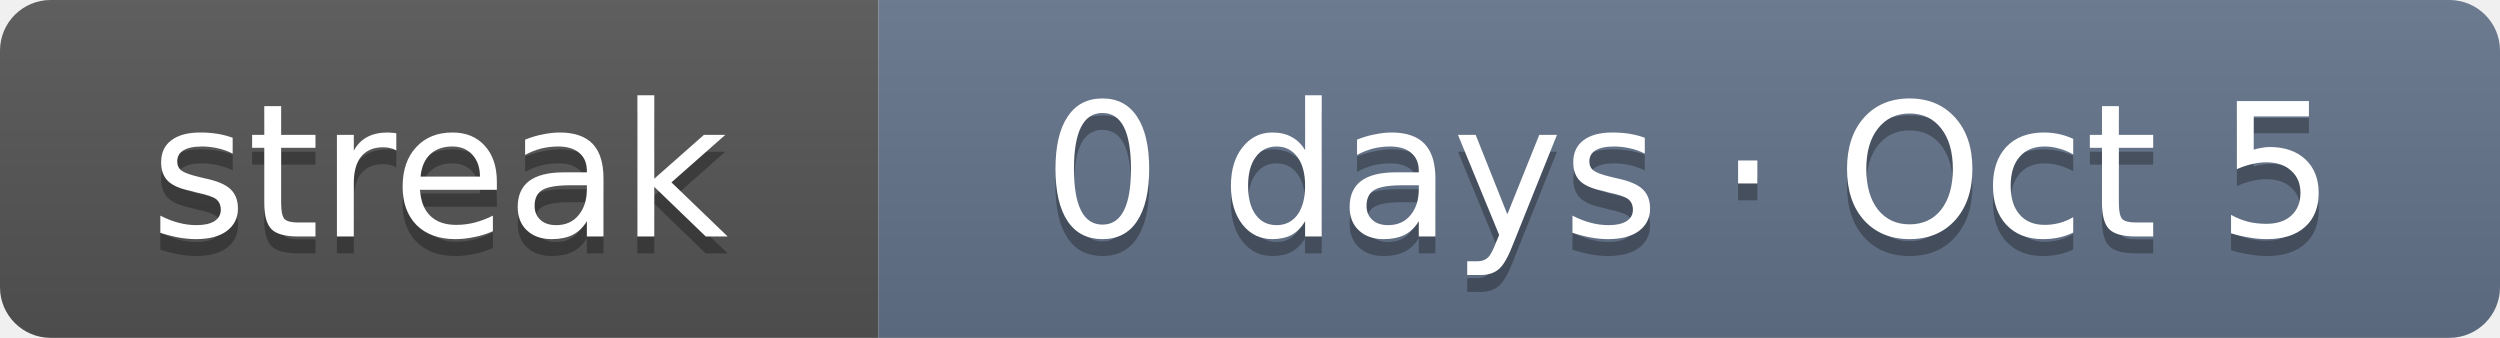
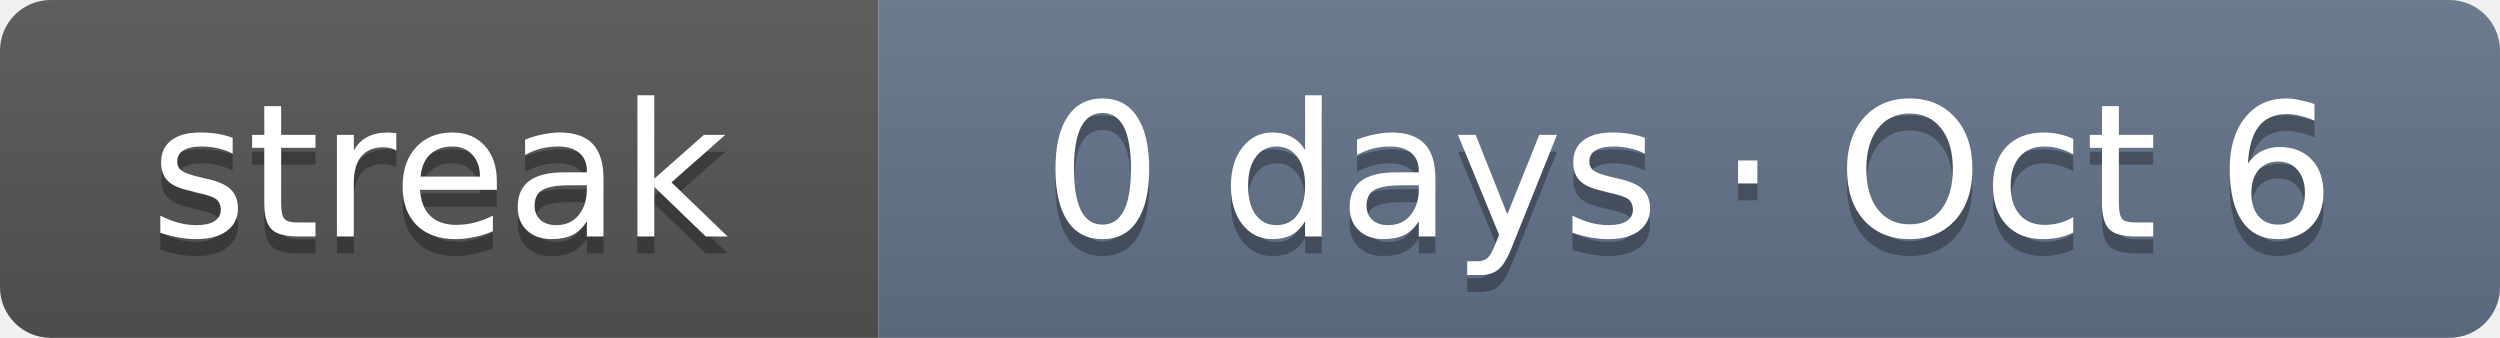
- <svg xmlns="http://www.w3.org/2000/svg" width="148" height="20" role="img" aria-label="Current solving streak: 0 days as of Oct 5">
+ <svg xmlns="http://www.w3.org/2000/svg" width="148" height="20" role="img" aria-label="Current solving streak: 0 days as of Oct 6">
  <linearGradient id="s" x2="0" y2="100%">
    <stop offset="0" stop-color="#bbb" stop-opacity=".1" />
    <stop offset="1" stop-opacity=".1" />
  </linearGradient>
  <clipPath id="r">
    <rect width="148" height="20" rx="3" fill="#fff" />
  </clipPath>
  <g clip-path="url(#r)">
    <rect width="52" height="20" fill="#555" />
    <rect x="52" width="96" height="20" fill="#64748b" />
    <rect width="148" height="20" fill="url(#s)" />
  </g>
  <g fill="#fff" text-anchor="middle" font-family="Verdana,DejaVu Sans,Geneva,sans-serif" font-size="11">
    <text x="26" y="15" fill="#010101" fill-opacity=".3" textLength="32">streak</text>
    <text x="26" y="14" fill="#fff" textLength="32">streak</text>
-     <text x="100" y="15" fill="#010101" fill-opacity=".3" textLength="76">0 days · Oct 5</text>
-     <text x="100" y="14" fill="#fff" textLength="76">0 days · Oct 5</text>
+     <text x="100" y="15" fill="#010101" fill-opacity=".3" textLength="76">0 days · Oct 6</text>
+     <text x="100" y="14" fill="#fff" textLength="76">0 days · Oct 6</text>
  </g>
</svg>
